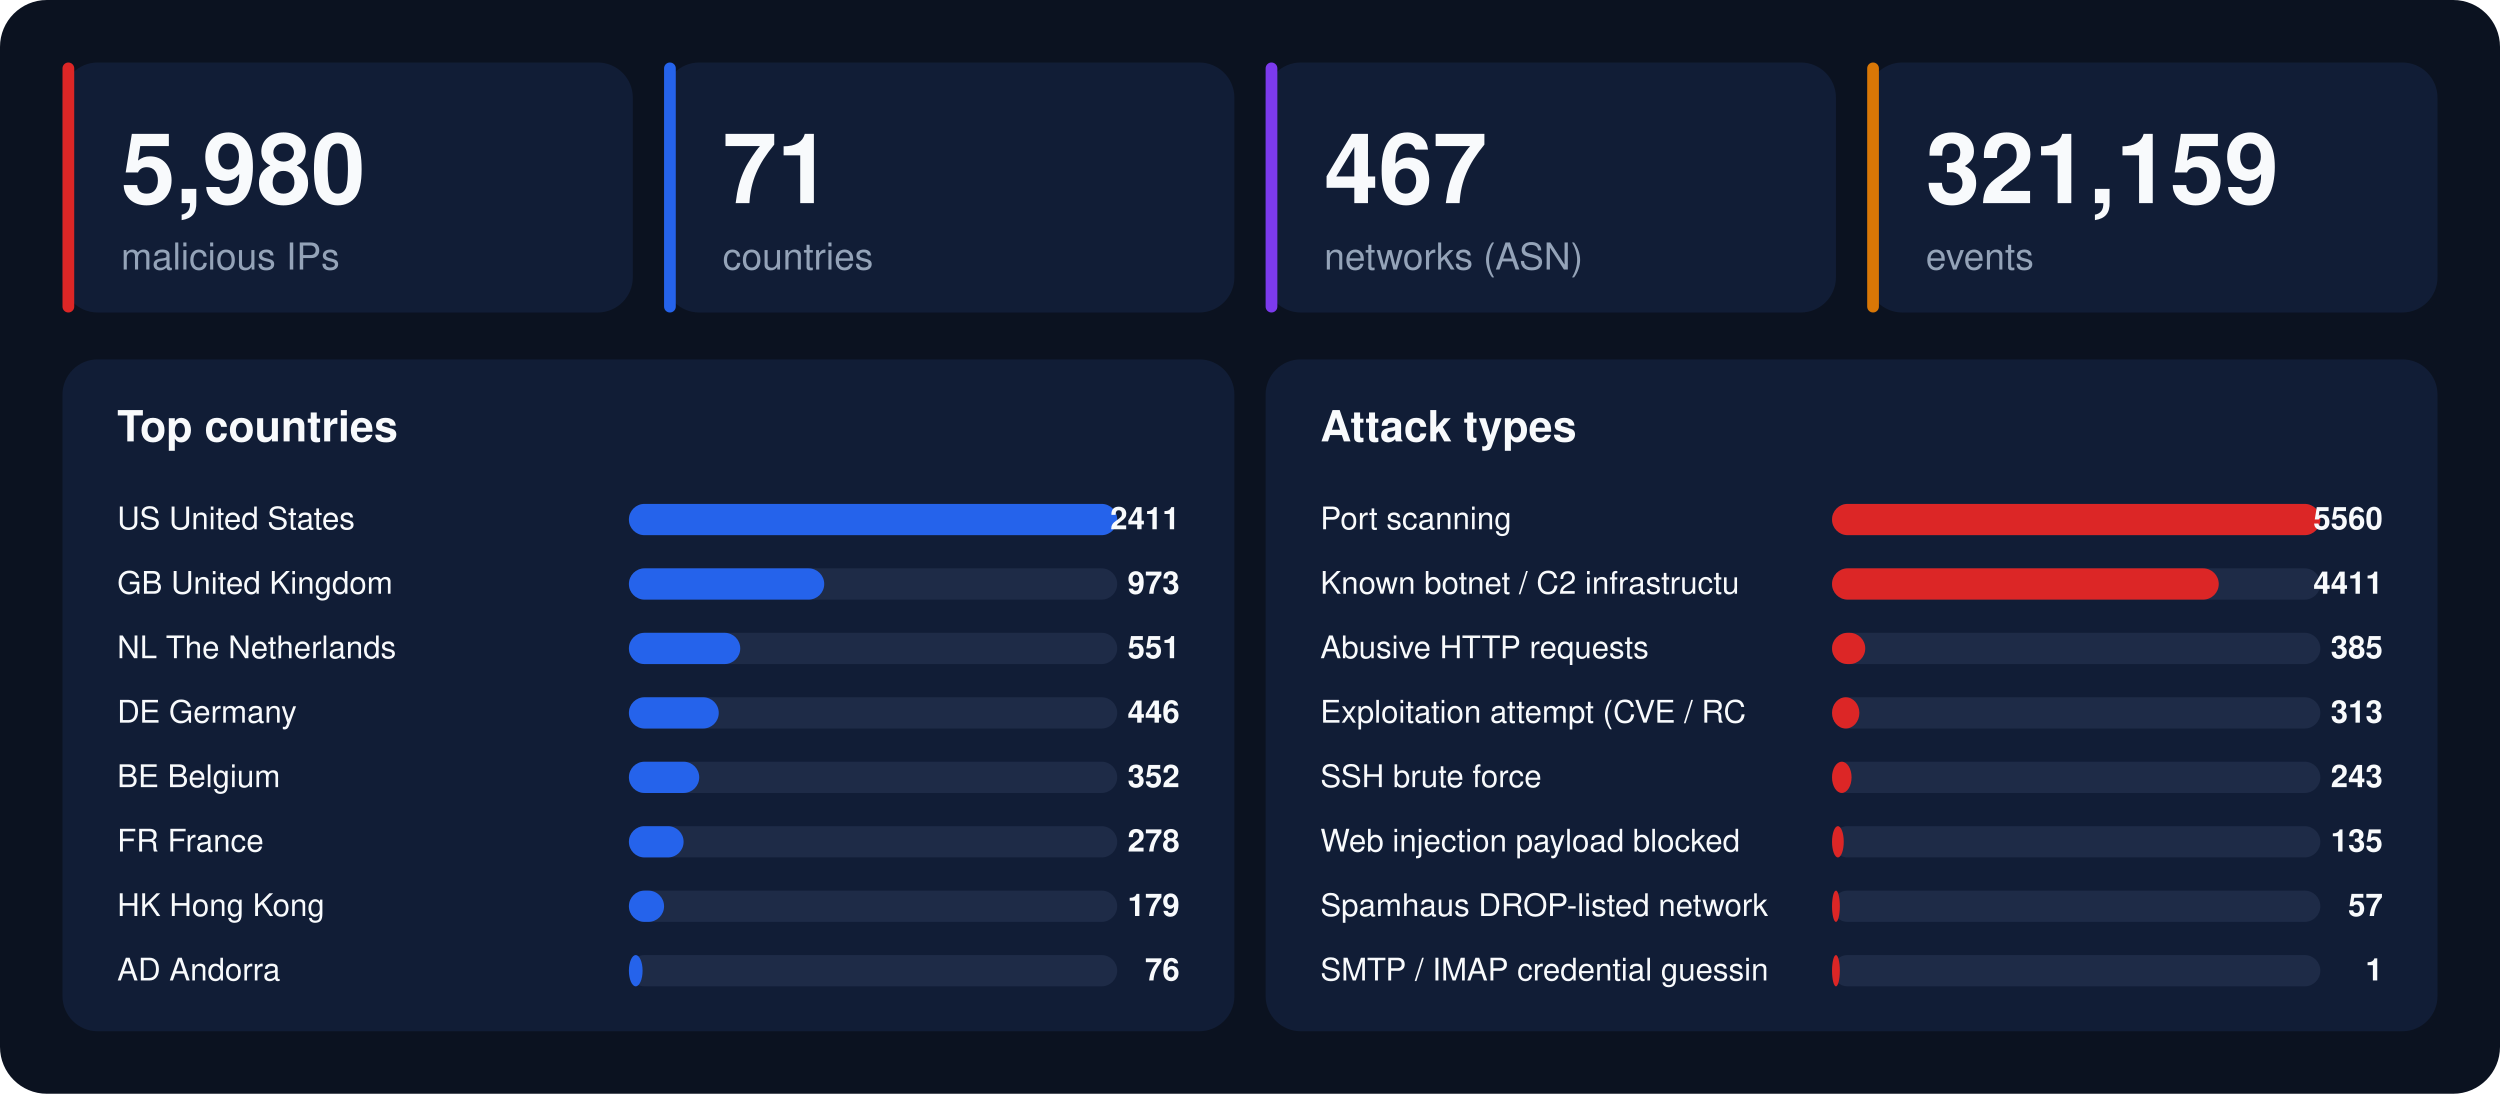
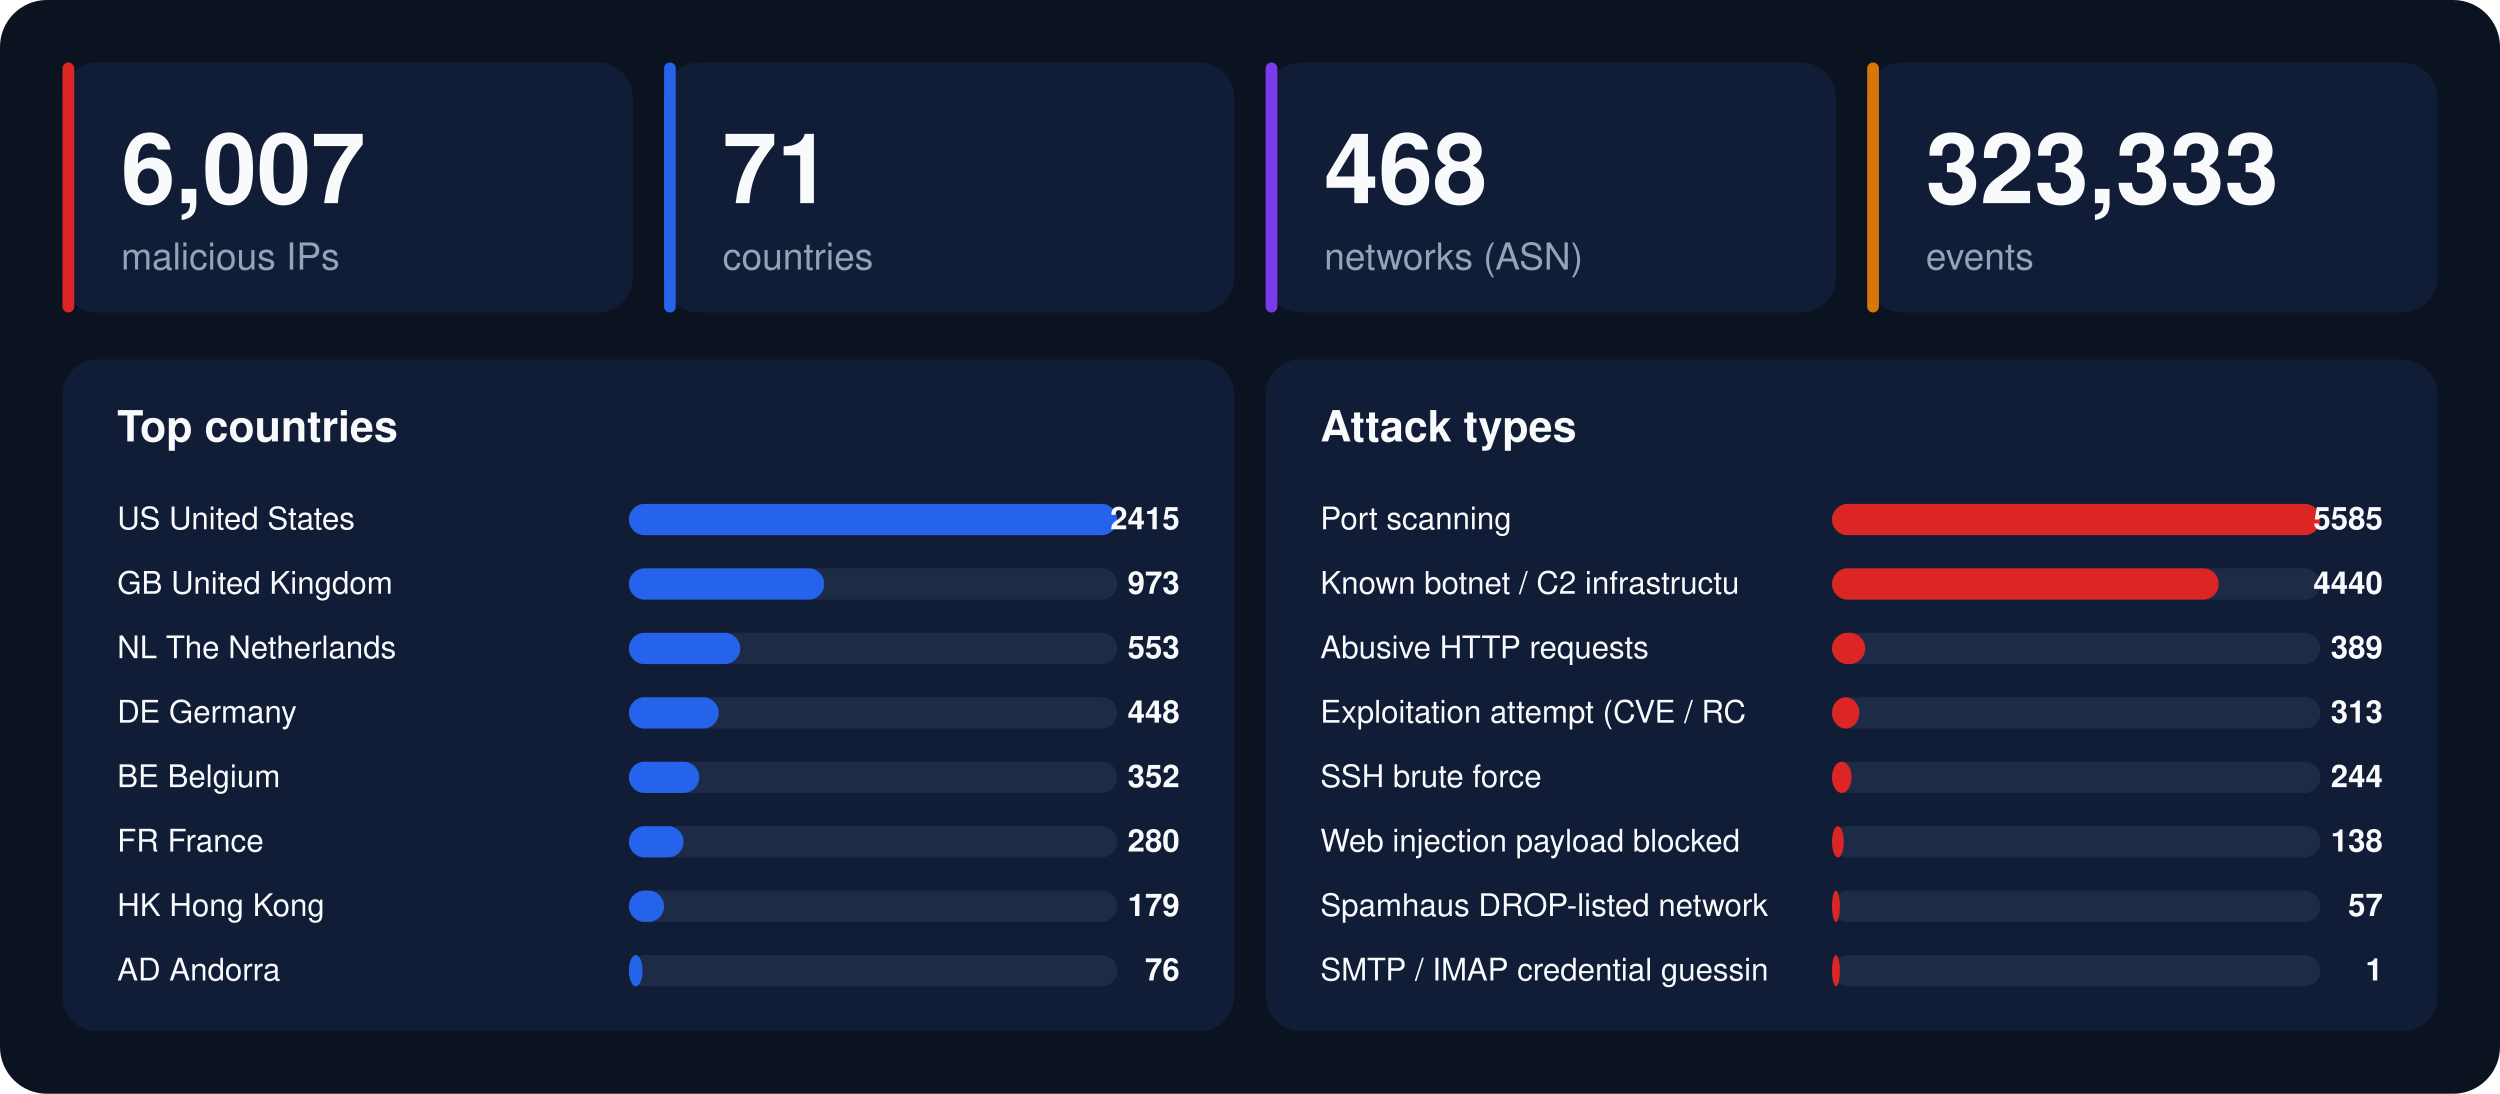
<svg xmlns="http://www.w3.org/2000/svg" width="1280" height="560" viewBox="0 0 1280 560" font-family="-apple-system,BlinkMacSystemFont,'Segoe UI',Helvetica,Arial,sans-serif">
  <rect width="1280" height="560" rx="24" fill="#0b1220" />
  <rect x="32" y="32" width="292" height="128" rx="18" fill="#111d36" />
  <rect x="32" y="32" width="6" height="128" rx="3" fill="#dc2626" />
-   <text x="62" y="104" font-size="50" font-weight="800" fill="#f8fafc">5,980</text>
+   <text x="62" y="104" font-size="50" font-weight="800" fill="#f8fafc">6,007</text>
  <text x="62" y="138" font-size="19" fill="#94a3b8">malicious IPs</text>
  <rect x="340" y="32" width="292" height="128" rx="18" fill="#111d36" />
  <rect x="340" y="32" width="6" height="128" rx="3" fill="#2563eb" />
  <text x="370" y="104" font-size="50" font-weight="800" fill="#f8fafc">71</text>
  <text x="370" y="138" font-size="19" fill="#94a3b8">countries</text>
  <rect x="648" y="32" width="292" height="128" rx="18" fill="#111d36" />
  <rect x="648" y="32" width="6" height="128" rx="3" fill="#7c3aed" />
-   <text x="678" y="104" font-size="50" font-weight="800" fill="#f8fafc">467</text>
+   <text x="678" y="104" font-size="50" font-weight="800" fill="#f8fafc">468</text>
  <text x="678" y="138" font-size="19" fill="#94a3b8">networks (ASN)</text>
  <rect x="956" y="32" width="292" height="128" rx="18" fill="#111d36" />
  <rect x="956" y="32" width="6" height="128" rx="3" fill="#d97706" />
-   <text x="986" y="104" font-size="50" font-weight="800" fill="#f8fafc">321,159</text>
+   <text x="986" y="104" font-size="50" font-weight="800" fill="#f8fafc">323,333</text>
  <text x="986" y="138" font-size="19" fill="#94a3b8">events</text>
  <rect x="32" y="184" width="600" height="344" rx="18" fill="#111d36" />
  <text x="60" y="226" font-size="22" font-weight="700" fill="#f8fafc">Top countries</text>
  <text x="60" y="271" font-size="16" fill="#f8fafc">US  United States</text>
  <rect x="322" y="258" width="250" height="16" rx="8" fill="#1e2b47" />
  <rect x="322" y="258" width="250" height="16" rx="8" fill="#2563eb" />
-   <text x="604" y="271" font-size="16" font-weight="700" text-anchor="end" fill="#f8fafc">2411</text>
+   <text x="604" y="271" font-size="16" font-weight="700" text-anchor="end" fill="#f8fafc">2415</text>
  <text x="60" y="304" font-size="16" fill="#f8fafc">GB  United Kingdom</text>
  <rect x="322" y="291" width="250" height="16" rx="8" fill="#1e2b47" />
  <rect x="322" y="291" width="100" height="16" rx="8" fill="#2563eb" />
  <text x="604" y="304" font-size="16" font-weight="700" text-anchor="end" fill="#f8fafc">973</text>
  <text x="60" y="337" font-size="16" fill="#f8fafc">NL  The Netherlands</text>
  <rect x="322" y="324" width="250" height="16" rx="8" fill="#1e2b47" />
  <rect x="322" y="324" width="57" height="16" rx="8" fill="#2563eb" />
-   <text x="604" y="337" font-size="16" font-weight="700" text-anchor="end" fill="#f8fafc">551</text>
+   <text x="604" y="337" font-size="16" font-weight="700" text-anchor="end" fill="#f8fafc">553</text>
  <text x="60" y="370" font-size="16" fill="#f8fafc">DE  Germany</text>
  <rect x="322" y="357" width="250" height="16" rx="8" fill="#1e2b47" />
  <rect x="322" y="357" width="46" height="16" rx="8" fill="#2563eb" />
-   <text x="604" y="370" font-size="16" font-weight="700" text-anchor="end" fill="#f8fafc">446</text>
+   <text x="604" y="370" font-size="16" font-weight="700" text-anchor="end" fill="#f8fafc">448</text>
  <text x="60" y="403" font-size="16" fill="#f8fafc">BE  Belgium</text>
  <rect x="322" y="390" width="250" height="16" rx="8" fill="#1e2b47" />
  <rect x="322" y="390" width="36" height="16" rx="8" fill="#2563eb" />
  <text x="604" y="403" font-size="16" font-weight="700" text-anchor="end" fill="#f8fafc">352</text>
  <text x="60" y="436" font-size="16" fill="#f8fafc">FR  France</text>
  <rect x="322" y="423" width="250" height="16" rx="8" fill="#1e2b47" />
  <rect x="322" y="423" width="28" height="16" rx="8" fill="#2563eb" />
-   <text x="604" y="436" font-size="16" font-weight="700" text-anchor="end" fill="#f8fafc">278</text>
+   <text x="604" y="436" font-size="16" font-weight="700" text-anchor="end" fill="#f8fafc">280</text>
  <text x="60" y="469" font-size="16" fill="#f8fafc">HK  Hong Kong</text>
  <rect x="322" y="456" width="250" height="16" rx="8" fill="#1e2b47" />
  <rect x="322" y="456" width="18" height="16" rx="8" fill="#2563eb" />
  <text x="604" y="469" font-size="16" font-weight="700" text-anchor="end" fill="#f8fafc">179</text>
  <text x="60" y="502" font-size="16" fill="#f8fafc">AD  Andorra</text>
  <rect x="322" y="489" width="250" height="16" rx="8" fill="#1e2b47" />
  <rect x="322" y="489" width="7" height="16" rx="8" fill="#2563eb" />
  <text x="604" y="502" font-size="16" font-weight="700" text-anchor="end" fill="#f8fafc">76</text>
  <rect x="648" y="184" width="600" height="344" rx="18" fill="#111d36" />
  <text x="676" y="226" font-size="22" font-weight="700" fill="#f8fafc">Attack types</text>
  <text x="676" y="271" font-size="16" fill="#f8fafc">Port scanning</text>
  <rect x="938" y="258" width="250" height="16" rx="8" fill="#1e2b47" />
  <rect x="938" y="258" width="250" height="16" rx="8" fill="#dc2626" />
-   <text x="1220" y="271" font-size="16" font-weight="700" text-anchor="end" fill="#f8fafc">5560</text>
+   <text x="1220" y="271" font-size="16" font-weight="700" text-anchor="end" fill="#f8fafc">5585</text>
  <text x="676" y="304" font-size="16" fill="#f8fafc">Known botnet / C2 infrastructu</text>
  <rect x="938" y="291" width="250" height="16" rx="8" fill="#1e2b47" />
  <rect x="938" y="291" width="198" height="16" rx="8" fill="#dc2626" />
-   <text x="1220" y="304" font-size="16" font-weight="700" text-anchor="end" fill="#f8fafc">4411</text>
+   <text x="1220" y="304" font-size="16" font-weight="700" text-anchor="end" fill="#f8fafc">4440</text>
  <text x="676" y="337" font-size="16" fill="#f8fafc">Abusive HTTP requests</text>
  <rect x="938" y="324" width="250" height="16" rx="8" fill="#1e2b47" />
  <rect x="938" y="324" width="17" height="16" rx="8" fill="#dc2626" />
-   <text x="1220" y="337" font-size="16" font-weight="700" text-anchor="end" fill="#f8fafc">385</text>
+   <text x="1220" y="337" font-size="16" font-weight="700" text-anchor="end" fill="#f8fafc">389</text>
  <text x="676" y="370" font-size="16" fill="#f8fafc">Exploitation attempt (CVE / RC</text>
  <rect x="938" y="357" width="250" height="16" rx="8" fill="#1e2b47" />
  <rect x="938" y="357" width="14" height="16" rx="8" fill="#dc2626" />
  <text x="1220" y="370" font-size="16" font-weight="700" text-anchor="end" fill="#f8fafc">313</text>
  <text x="676" y="403" font-size="16" fill="#f8fafc">SSH brute force</text>
  <rect x="938" y="390" width="250" height="16" rx="8" fill="#1e2b47" />
  <rect x="938" y="390" width="10" height="16" rx="8" fill="#dc2626" />
-   <text x="1220" y="403" font-size="16" font-weight="700" text-anchor="end" fill="#f8fafc">243</text>
+   <text x="1220" y="403" font-size="16" font-weight="700" text-anchor="end" fill="#f8fafc">244</text>
  <text x="676" y="436" font-size="16" fill="#f8fafc">Web injection payload blocked </text>
  <rect x="938" y="423" width="250" height="16" rx="8" fill="#1e2b47" />
  <rect x="938" y="423" width="6" height="16" rx="8" fill="#dc2626" />
-   <text x="1220" y="436" font-size="16" font-weight="700" text-anchor="end" fill="#f8fafc">135</text>
+   <text x="1220" y="436" font-size="16" font-weight="700" text-anchor="end" fill="#f8fafc">138</text>
  <text x="676" y="469" font-size="16" fill="#f8fafc">Spamhaus DROP-listed network</text>
  <rect x="938" y="456" width="250" height="16" rx="8" fill="#1e2b47" />
  <rect x="938" y="456" width="4" height="16" rx="8" fill="#dc2626" />
  <text x="1220" y="469" font-size="16" font-weight="700" text-anchor="end" fill="#f8fafc">57</text>
  <text x="676" y="502" font-size="16" fill="#f8fafc">SMTP / IMAP credential guessin</text>
  <rect x="938" y="489" width="250" height="16" rx="8" fill="#1e2b47" />
  <rect x="938" y="489" width="4" height="16" rx="8" fill="#dc2626" />
  <text x="1220" y="502" font-size="16" font-weight="700" text-anchor="end" fill="#f8fafc">1</text>
</svg>
